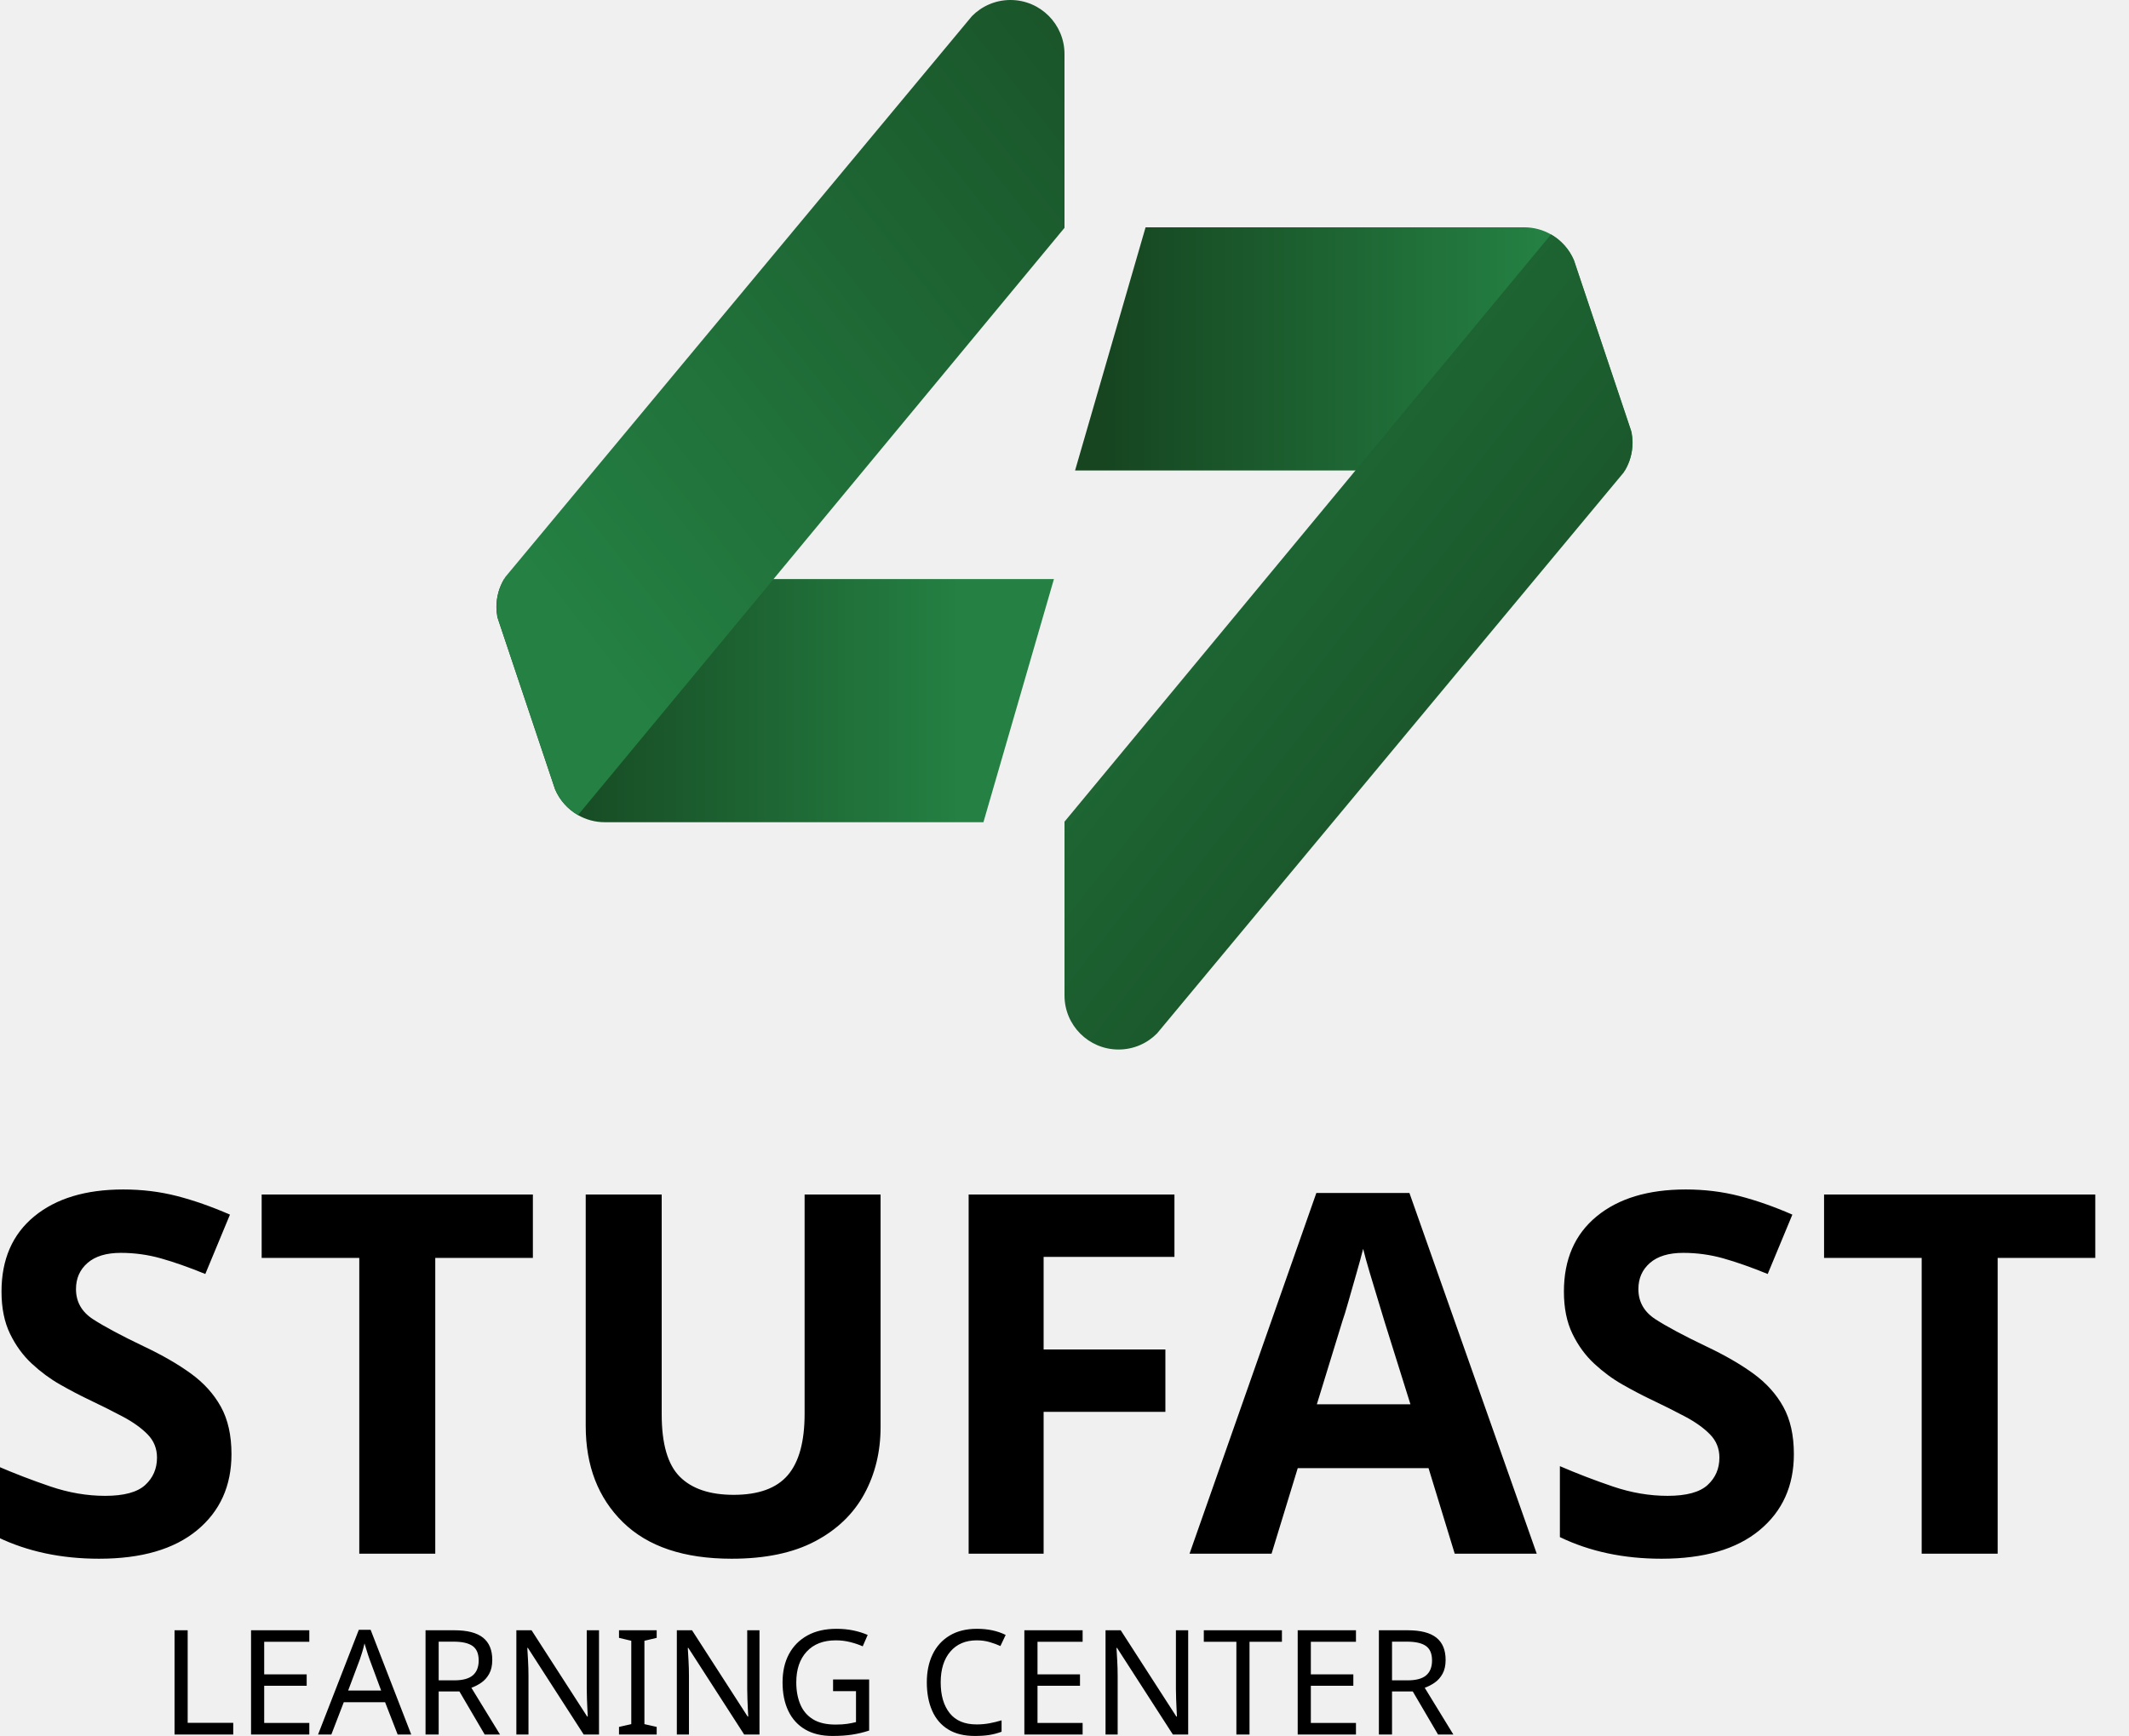
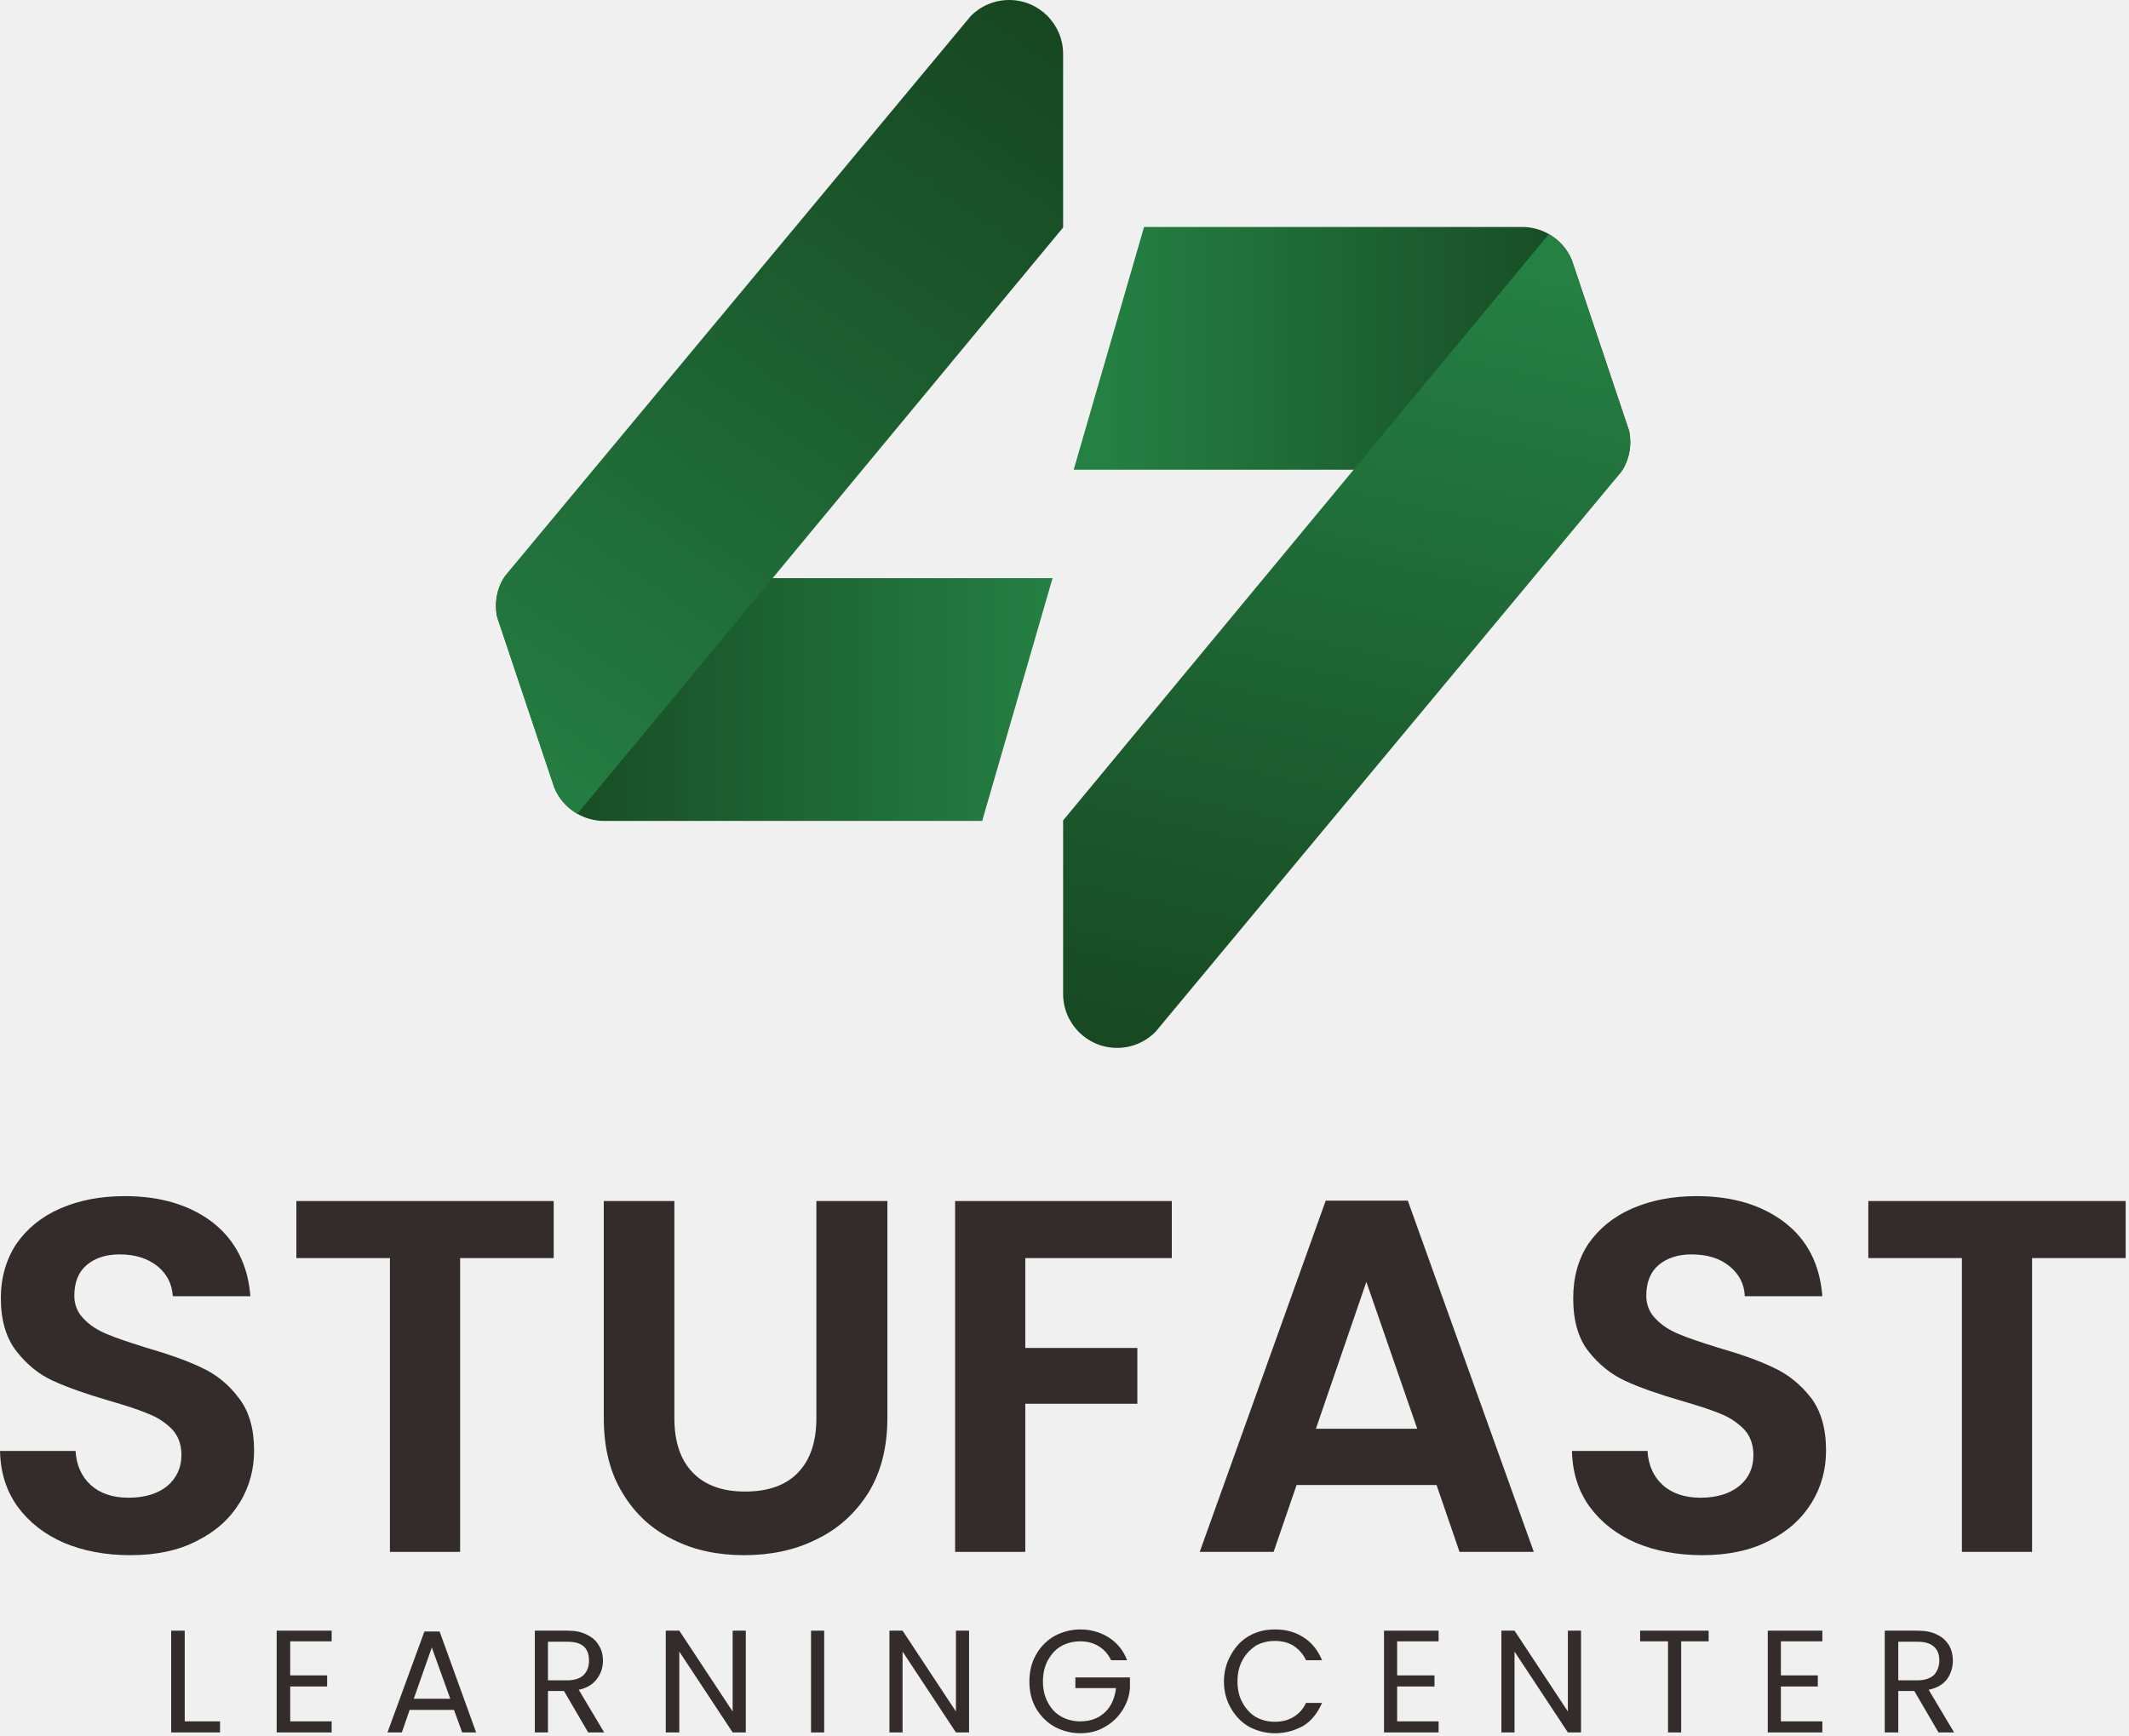
- <svg xmlns="http://www.w3.org/2000/svg" xmlns:xlink="http://www.w3.org/1999/xlink" xml:space="preserve" width="131.558mm" height="107.26mm" version="1.1" style="shape-rendering:geometricPrecision; text-rendering:geometricPrecision; image-rendering:optimizeQuality; fill-rule:evenodd; clip-rule:evenodd" viewBox="0 0 13154.68 10725.15">
+ <svg xmlns="http://www.w3.org/2000/svg" width="498" height="406" viewBox="0 0 498 406" fill="none">
+   <g clip-path="url(#clip0_5_2)">
+     <path d="M30.442 363.86C24.681 363.86 19.593 362.9 14.985 360.98C10.376 358.964 6.824 356.179 4.136 352.531C1.448 348.787 0.104 344.467 0.008 339.474H17.673C17.865 342.835 19.113 345.523 21.225 347.443C23.337 349.363 26.313 350.419 30.057 350.419C33.898 350.419 36.97 349.459 39.178 347.635C41.29 345.811 42.442 343.411 42.442 340.435C42.442 337.938 41.674 335.922 40.234 334.386C38.698 332.85 36.874 331.602 34.57 330.738C32.362 329.778 29.289 328.818 25.353 327.666C20.073 326.13 15.753 324.594 12.393 323.058C9.032 321.521 6.248 319.217 3.848 316.145C1.448 313.073 0.2 308.945 0.2 303.761C0.2 298.864 1.448 294.64 3.848 290.992C6.344 287.44 9.704 284.655 14.121 282.735C18.537 280.815 23.529 279.855 29.193 279.855C37.642 279.855 44.458 281.967 49.739 286C55.019 290.128 57.995 295.888 58.571 303.28H40.426C40.234 300.4 39.082 298.096 36.874 296.272C34.57 294.448 31.689 293.488 27.945 293.488C24.777 293.488 22.185 294.352 20.265 295.984C18.345 297.616 17.385 300.016 17.385 303.184C17.385 305.297 18.153 307.121 19.593 308.561C21.033 310.097 22.857 311.249 24.969 312.113C27.177 313.073 30.154 314.033 34.09 315.281C39.37 316.817 43.786 318.353 47.146 319.985C50.507 321.521 53.387 323.826 55.787 326.994C58.283 330.162 59.435 334.29 59.435 339.378C59.435 343.699 58.379 347.827 56.075 351.571C53.771 355.315 50.507 358.291 46.09 360.5C41.674 362.804 36.49 363.86 30.442 363.86Z" fill="#332C2B" />
+     <path d="M129.519 281.007V294.352H107.629V363.092H91.212V294.352H69.323V281.007H129.519Z" fill="#332C2B" />
+     <path d="M157.744 281.007V331.794C157.744 337.362 159.184 341.587 162.065 344.563C164.945 347.539 169.073 348.979 174.257 348.979C179.634 348.979 183.762 347.539 186.642 344.563C189.522 341.587 190.962 337.362 190.962 331.794V281.007H207.571V331.698C207.571 338.706 206.035 344.563 203.059 349.363C199.987 354.163 195.954 357.812 190.866 360.212C185.874 362.708 180.21 363.86 174.065 363.86C167.921 363.86 162.353 362.708 157.456 360.212C152.464 357.812 148.528 354.163 145.648 349.363C142.672 344.563 141.231 338.706 141.231 331.698V281.007H157.744Z" fill="#332C2B" />
+     <path d="M274.103 281.007V294.352H239.829V315.377H266.038V328.434H239.829V363.092H223.412V281.007H274.103Z" fill="#332C2B" />
+     <path d="M336.026 347.443H303.288L297.912 363.092H280.631L310.104 280.911H329.306L358.779 363.092H341.402L336.026 347.443ZM331.514 334.29L319.609 299.92L307.8 334.29H331.514Z" fill="#332C2B" />
+     <path d="M398.142 363.86C392.477 363.86 387.293 362.9 382.685 360.98C378.077 358.964 374.524 356.179 371.836 352.531C369.148 348.787 367.804 344.467 367.708 339.474H385.373C385.565 342.835 386.813 345.523 388.925 347.443C391.037 349.363 394.013 350.419 397.758 350.419C401.598 350.419 404.67 349.459 406.878 347.635C409.086 345.811 410.142 343.411 410.142 340.435C410.142 337.938 409.374 335.922 407.934 334.386C406.398 332.85 404.574 331.602 402.366 330.738C400.062 329.778 396.99 328.818 393.053 327.666C387.773 326.13 383.453 324.594 380.093 323.058C376.829 321.521 373.948 319.217 371.548 316.145C369.148 313.073 367.996 308.945 367.996 303.761C367.996 298.864 369.148 294.64 371.548 290.992C374.044 287.44 377.405 284.655 381.821 282.735C386.237 280.815 391.229 279.855 396.894 279.855C405.342 279.855 412.158 281.967 417.439 286C422.815 290.128 425.695 295.888 426.271 303.28H408.126C408.03 300.4 406.782 298.096 404.574 296.272C402.366 294.448 399.39 293.488 395.646 293.488C392.477 293.488 389.885 294.352 387.965 295.984C386.045 297.616 385.085 300.016 385.085 303.184C385.085 305.297 385.853 307.121 387.293 308.561C388.733 310.097 390.557 311.249 392.669 312.113C394.877 313.073 397.854 314.033 401.79 315.281C407.166 316.817 411.486 318.353 414.847 319.985C418.207 321.521 421.087 323.826 423.583 326.994C425.983 330.162 427.135 334.29 427.135 339.378C427.135 343.699 426.079 347.827 423.775 351.571C421.471 355.315 418.207 358.291 413.791 360.5C409.374 362.804 404.19 363.86 398.142 363.86Z" fill="#332C2B" />
+     <path d="M497.219 281.007V294.352H475.33V363.092H458.913V294.352H437.023V281.007H497.219Z" fill="#332C2B" />
+     <path d="M43.21 402.742H51.467V405.334H40.042V381.525H43.21V402.742Z" fill="#332C2B" />
+     <path d="M67.883 384.021V391.989H76.523V394.581H67.883V402.742H77.579V405.334H64.715V381.525H77.579V384.021H67.883Z" fill="#332C2B" />
+     <path d="M106.19 400.054H95.821L93.997 405.334H90.637L99.277 381.717H102.829L111.374 405.334H108.11L106.19 400.054ZM105.326 397.462L101.005 385.461L96.781 397.462H105.326Z" fill="#332C2B" />
+     <path d="M137.583 405.334L131.919 395.638H128.175V405.334H125.103V381.525H132.783C134.607 381.525 136.047 381.813 137.295 382.485C138.543 383.061 139.503 383.925 140.079 384.981C140.751 386.037 141.039 387.189 141.039 388.533C141.039 390.165 140.559 391.605 139.599 392.853C138.639 394.101 137.295 394.966 135.375 395.35L141.327 405.334H137.583ZM128.175 393.141H132.783C134.415 393.141 135.759 392.661 136.527 391.893C137.391 391.029 137.775 389.877 137.775 388.533C137.775 387.093 137.391 386.037 136.623 385.269C135.759 384.501 134.511 384.117 132.783 384.117H128.175V393.141Z" fill="#332C2B" />
+     <path d="M174.45 405.334H171.377L158.897 386.421V405.334H155.729V381.525H158.897L171.377 400.438V381.525H174.45V405.334Z" fill="#332C2B" />
+     <path d="M192.786 381.525V405.334H189.714V381.525H192.786Z" fill="#332C2B" />
+     <path d="M226.676 405.334H223.604L211.123 386.421V405.334H208.051V381.525H211.123L223.604 400.438V381.525H226.676V405.334Z" fill="#332C2B" />
+     <path d="M259.894 388.437C259.222 386.997 258.262 385.941 257.014 385.173C255.766 384.405 254.326 384.021 252.694 384.021C251.062 384.021 249.526 384.405 248.181 385.173C246.837 385.941 245.877 387.093 245.109 388.437C244.341 389.877 243.957 391.509 243.957 393.429C243.957 395.254 244.341 396.886 245.109 398.326C245.877 399.766 246.837 400.822 248.181 401.59C249.526 402.358 251.062 402.742 252.694 402.742C254.998 402.742 256.918 402.07 258.454 400.63C259.894 399.286 260.758 397.366 261.046 394.966H251.542V392.469H264.31V394.87C264.214 396.79 263.542 398.614 262.486 400.246C261.43 401.878 260.086 403.126 258.358 404.086C256.726 405.046 254.806 405.526 252.694 405.526C250.486 405.526 248.469 404.95 246.645 403.99C244.821 402.934 243.381 401.494 242.325 399.67C241.269 397.846 240.789 395.734 240.789 393.429C240.789 391.125 241.269 389.013 242.325 387.189C243.381 385.269 244.821 383.829 246.645 382.773C248.469 381.813 250.486 381.237 252.694 381.237C255.19 381.237 257.494 381.909 259.414 383.157C261.334 384.405 262.774 386.133 263.638 388.437H259.894Z" fill="#332C2B" />
+     <path d="M286.295 393.429C286.295 391.125 286.871 389.013 287.927 387.189C288.983 385.269 290.327 383.829 292.151 382.773C293.975 381.717 295.991 381.237 298.2 381.237C300.792 381.237 303 381.813 305.016 383.157C306.936 384.405 308.28 386.133 309.24 388.437H305.496C304.824 386.997 303.864 385.941 302.616 385.077C301.368 384.309 299.928 383.925 298.2 383.925C296.567 383.925 295.031 384.309 293.687 385.077C292.439 385.941 291.383 386.997 290.615 388.437C289.847 389.877 289.463 391.509 289.463 393.429C289.463 395.254 289.847 396.982 290.615 398.326C291.383 399.766 292.439 400.918 293.687 401.686C295.031 402.454 296.567 402.838 298.2 402.838C299.928 402.838 301.368 402.454 302.616 401.686C303.864 400.918 304.824 399.862 305.496 398.422H309.24C308.28 400.63 306.936 402.454 305.016 403.702C303 404.854 300.792 405.526 298.2 405.526C295.991 405.526 293.975 404.95 292.151 403.99C290.327 402.934 288.983 401.494 287.927 399.67C286.871 397.846 286.295 395.734 286.295 393.429Z" fill="#332C2B" />
+     <path d="M326.809 384.021V391.989H335.546V394.581H326.809V402.742H336.506V405.334H323.737V381.525H336.506V384.021H326.809Z" fill="#332C2B" />
+     <path d="M369.82 405.334H366.748L354.267 386.421V405.334H351.195V381.525H354.267L366.748 400.438V381.525H369.82V405.334Z" fill="#332C2B" />
+     <path d="M399.677 381.525V384.021H393.245V405.334H390.173V384.021H383.645V381.525H399.677Z" fill="#332C2B" />
+     <path d="M416.574 384.021V391.989H425.215V394.581H416.574V402.742H426.271V405.334H413.502V381.525H426.271V384.021H416.574Z" fill="#332C2B" />
+     <path d="M453.441 405.334L447.777 395.638H444.032V405.334H440.864V381.525H448.545C450.369 381.525 451.905 381.813 453.153 382.485C454.401 383.061 455.265 383.925 455.937 384.981C456.513 386.037 456.801 387.189 456.801 388.533C456.801 390.165 456.321 391.605 455.457 392.853C454.497 394.101 453.057 394.966 451.137 395.35L457.089 405.334H453.441ZM444.032 393.141H448.545C450.273 393.141 451.521 392.661 452.385 391.893C453.153 391.029 453.633 389.877 453.633 388.533C453.633 387.093 453.249 386.037 452.385 385.269C451.521 384.501 450.273 384.117 448.545 384.117H444.032V393.141Z" fill="#332C2B" />
+     <path fill-rule="evenodd" clip-rule="evenodd" d="M246.208 135.272H117.812L117.75 135.375C116.638 137.255 116 139.448 116 141.791C116 142.605 116.077 143.401 116.224 144.171L129.699 184.378L129.698 184.377L132.277 192.073L129.699 184.378C130.779 186.921 132.668 189.037 135.044 190.402C136.893 191.465 139.037 192.073 141.323 192.073H229.743L246.208 135.272L246.208 135.272Z" fill="url(#paint0_linear_5_2)" />
+     <path fill-rule="evenodd" clip-rule="evenodd" d="M248.677 53.225V12.622C248.677 5.652 243.025 0 236.055 0C232.532 0 229.347 1.443 227.057 3.77L118.095 134.777C117.988 134.939 117.885 135.104 117.786 135.272C116.674 137.152 116.036 139.345 116.036 141.688C116.036 142.712 116.158 143.709 116.389 144.663L129.699 184.378L129.699 184.377L129.699 184.378C130.779 186.921 132.668 189.037 135.044 190.402L135.075 190.384L248.677 53.225Z" fill="url(#paint1_linear_5_2)" />
+     <path fill-rule="evenodd" clip-rule="evenodd" d="M251.146 109.902H379.543L379.605 109.799C380.717 107.918 381.355 105.726 381.355 103.383C381.355 102.569 381.278 101.773 381.131 101.002L367.656 60.795C366.576 58.252 364.687 56.136 362.311 54.771C360.461 53.709 358.317 53.101 356.031 53.101H267.612L251.146 109.902Z" fill="url(#paint2_linear_5_2)" />
+     <path fill-rule="evenodd" clip-rule="evenodd" d="M248.678 191.948V232.551C248.678 239.522 254.329 245.174 261.3 245.174C264.823 245.174 268.008 243.73 270.298 241.404L379.26 110.397C379.367 110.235 379.47 110.07 379.569 109.902C380.681 108.022 381.319 105.829 381.319 103.486C381.319 102.461 381.197 101.465 380.966 100.511L367.656 60.795C366.576 58.252 364.687 56.136 362.311 54.771L362.28 54.79L248.678 191.948Z" fill="url(#paint3_linear_5_2)" />
+   </g>
  <defs>
-     <font id="FontID1" horiz-adv-x="673" font-variant="normal" style="fill-rule:nonzero" font-weight="400">
-       <font-face font-family="Poppins">
-         <font-face-src>
-           <font-face-name name="Poppins Regular" />
-         </font-face-src>
-       </font-face>
-       <missing-glyph>
-         <path d="M0 0z" />
-       </missing-glyph>
-       <glyph unicode="A" horiz-adv-x="673" d="M488.995 155.004l-303.99 0 -56.001 -155.004 -95.999 0 252 692.996 104.998 0 250.992 -692.996 -95.999 0 -56.001 155.004zm-26 74l-125.989 352 -126 -352 251.989 0z" />
-       <glyph unicode="C" horiz-adv-x="772" d="M43.001 348.997c0,68.004 15.328,129.17 45.994,183.498 30.677,54.339 72.504,96.841 125.501,127.507 53.009,30.666 111.836,45.994 176.504,45.994 75.995,0 142.336,-18.331 199.003,-54.993 56.666,-36.673 97.994,-88.673 123.994,-156.001l-108.999 0c-19.328,42.004 -47.168,74.332 -83.498,96.997 -36.329,22.664 -79.829,34.002 -130.5,34.002 -48.664,0 -92.331,-11.338 -130.999,-34.002 -38.668,-22.664 -69.001,-54.827 -91.001,-96.498 -21.999,-41.671 -33.005,-90.502 -33.005,-146.503 0,-55.325 11.005,-103.835 33.005,-145.495 21.999,-41.671 52.333,-73.834 91.001,-96.498 38.668,-22.675 82.334,-34.002 130.999,-34.002 50.67,0 94.171,11.16 130.5,33.492 36.329,22.343 64.169,54.505 83.498,96.509l108.999 0c-26,-66.674 -67.328,-118.165 -123.994,-154.505 -56.666,-36.329 -123.008,-54.494 -199.003,-54.494 -64.668,0 -123.496,15.161 -176.504,45.495 -52.998,30.334 -94.824,72.504 -125.501,126.499 -30.666,54.006 -45.994,115.006 -45.994,182.999z" />
-       <glyph unicode="E" horiz-adv-x="513" d="M168.004 622.997l0 -232.993 253.995 0 0 -75.008 -253.995 0 0 -239.998 283.996 0 0 -74.997 -374.997 0 0 698.005 374.997 0 0 -75.008 -283.996 0z" />
-       <glyph unicode="G" horiz-adv-x="778" d="M604.998 495.002c-19.328,40.663 -47.335,72.16 -83.996,94.503 -36.673,22.332 -79.331,33.492 -128.006,33.492 -48.664,0 -92.497,-11.16 -131.497,-33.492 -39,-22.343 -69.666,-54.339 -91.998,-95.999 -22.332,-41.671 -33.503,-89.837 -33.503,-144.508 0,-54.66 11.171,-102.66 33.503,-143.999 22.332,-41.328 52.998,-73.169 91.998,-95.5 39,-22.332 82.833,-33.503 131.497,-33.503 68.004,0 124.005,20.337 168.004,61.011 43.999,40.663 69.666,95.667 77.003,164.989l-278.001 0 0 74 374.997 0 0 -69.999c-5.331,-57.331 -23.329,-109.83 -53.995,-157.498 -30.666,-47.667 -71.007,-85.326 -121.002,-113 -50.005,-27.663 -105.674,-41.494 -167.007,-41.494 -64.657,0 -123.662,15.161 -176.992,45.495 -53.342,30.334 -95.5,72.504 -126.499,126.499 -31.01,54.006 -46.503,115.006 -46.503,182.999 0,68.004 15.494,129.17 46.503,183.498 30.999,54.339 73.157,96.675 126.499,127.009 53.33,30.334 112.335,45.495 176.992,45.495 74,0 139.499,-18.331 196.509,-54.993 56.999,-36.673 98.493,-88.341 124.493,-155.004l-108.999 0z" />
-       <glyph unicode="I" horiz-adv-x="246" d="M168.004 696.997l0 -696.997 -91.001 0 0 696.997 91.001 0z" />
-       <glyph unicode="L" horiz-adv-x="431" d="M168.004 74l243.999 0 0 -74 -334.999 0 0 696.997 91.001 0 0 -622.997z" />
-       <glyph unicode="N" horiz-adv-x="703" d="M625.003 0l-91.001 0 -365.998 555.004 0 -555.004 -91.001 0 0 698.005 91.001 0 365.998 -554.006 0 554.006 91.001 0 0 -698.005z" />
-       <glyph unicode="R" horiz-adv-x="608" d="M443.999 0l-165.998 285.005 -109.997 0 0 -285.005 -91.001 0 0 696.997 224.992 0c52.676,0 97.174,-8.999 133.503,-26.998 36.34,-17.998 63.504,-42.336 81.503,-73.002 17.998,-30.666 26.998,-65.665 26.998,-104.998 0,-48 -13.831,-90.336 -41.494,-126.998 -27.674,-36.662 -69.168,-61 -124.504,-73.002l174.997 -291.998 -108.999 0zm-275.995 357.996l133.991 0c49.341,0 86.335,12.169 111.005,36.507 24.67,24.327 37.005,56.833 37.005,97.495 0,41.339 -12.169,73.335 -36.507,95.999 -24.327,22.664 -61.498,34.002 -111.504,34.002l-133.991 0 0 -264.003z" />
-       <glyph unicode="T" horiz-adv-x="540" d="M505.996 696.997l0 -74 -189.992 0 0 -622.997 -91.001 0 0 622.997 -191.001 0 0 74 471.994 0z" />
-     </font>
-     <font id="FontID0" horiz-adv-x="716" font-variant="normal" style="fill-rule:nonzero" font-weight="600">
-       <font-face font-family="Poppins SemiBold">
-         <font-face-src>
-           <font-face-name name="Poppins SemiBold" />
-         </font-face-src>
-       </font-face>
-       <missing-glyph>
-         <path d="M0 0z" />
-       </missing-glyph>
-       <glyph unicode="A" horiz-adv-x="716" d="M496.999 133.001l-278.001 0 -45.999 -133.001 -147 0 251.002 699.001 163 0 250.999 -699.001 -148.001 0 -45.999 133.001zm-37.998 112l-101.001 292 -101.001 -292 202.002 0z" />
-       <glyph unicode="F" horiz-adv-x="529" d="M500 698.001l0 -113 -291 0 0 -179 222.999 0 0 -111 -222.999 0 0 -295.001 -139.999 0 0 698.001 430.999 0z" />
-       <glyph unicode="S" horiz-adv-x="608" d="M310.001 -7.001c-48.669,0 -92.501,8.336 -131.502,25.002 -38.998,16.666 -69.831,40.667 -92.498,71.998 -22.667,31.334 -34.335,68.335 -35.001,111.003l150.001 0c1.997,-28.668 12.166,-51.335 30.498,-68.001 18.335,-16.669 43.501,-25.002 75.501,-25.002 32.666,0 58.333,7.834 76.999,23.5 18.666,15.669 27.999,36.168 27.999,61.501 0,20.666 -6.332,37.667 -18.997,51.001 -12.668,13.334 -28.501,23.834 -47.501,31.498 -19.001,7.667 -45.167,16.167 -78.501,25.5 -45.331,13.334 -82.164,26.5 -110.498,39.5 -28.334,13.003 -52.666,32.669 -73.002,59.002 -20.332,26.333 -30.498,61.498 -30.498,105.5 0,41.333 10.333,77.334 31,107.999 20.666,30.665 49.666,54.165 86.998,70.5 37.335,16.334 80,24.5 128,24.5 72.001,0 130.502,-17.499 175.501,-52.499 44.999,-35.001 69.834,-83.833 74.5,-146.502l-153.999 0c-1.335,24.002 -11.501,43.835 -30.501,59.501 -19.001,15.669 -44.166,23.5 -75.501,23.5 -27.333,0 -49.167,-6.998 -65.499,-20.998 -16.334,-14.003 -24.5,-34.335 -24.5,-61.002 0,-18.666 6.165,-34.164 18.499,-46.498 12.334,-12.334 27.668,-22.336 45.999,-30 18.335,-7.667 44.166,-16.502 77.501,-26.5 45.334,-13.334 82.332,-26.668 111,-40.002 28.668,-13.334 53.332,-33.331 73.999,-59.999 20.666,-26.668 31,-61.668 31,-105.002 0,-37.332 -9.664,-71.998 -28.999,-103.998 -19.332,-32 -47.666,-57.5 -84.998,-76.501 -37.335,-19.001 -81.669,-28.501 -133.001,-28.501z" />
-       <glyph unicode="T" horiz-adv-x="576" d="M543.999 698.001l0 -113 -185.998 0 0 -585.001 -140.002 0 0 585.001 -185.998 0 0 113 511.999 0z" />
-       <glyph unicode="U" horiz-adv-x="697" d="M206.999 698.001l0 -431.999c0,-47.334 12.334,-83.502 37.001,-108.501 24.667,-25.002 59.333,-37.499 103.998,-37.499 45.334,0 80.334,12.498 105.002,37.499 24.667,24.999 37.001,61.166 37.001,108.501l0 431.999 140.999 0 0 -431.002c0,-59.333 -12.832,-109.498 -38.5,-150.499 -25.668,-40.998 -60.002,-71.831 -103.001,-92.498 -42.999,-20.67 -90.832,-31.003 -143.498,-31.003 -52.001,0 -99.168,10.333 -141.501,31.003 -42.333,20.666 -75.835,51.499 -100.499,92.498 -24.667,41.002 -37.001,91.166 -37.001,150.499l0 431.002 139.999 0z" />
-     </font>
-     <style type="text/css">
-    
-     @font-face { font-family:"Poppins";font-variant:normal;font-weight:normal;src:url("#FontID1") format(svg)}
-     @font-face { font-family:"Poppins SemiBold";font-variant:normal;font-weight:600;src:url("#FontID0") format(svg)}
-     .fil4 {fill:black}
-     .fil3 {fill:url(#id0)}
-     .fil2 {fill:url(#id1)}
-     .fil0 {fill:url(#id2)}
-     .fil1 {fill:url(#id3)}
-     .fnt1 {font-weight:normal;font-size:902.22px;font-family:'Poppins'}
-     .fnt0 {font-weight:600;font-size:3109.12px;font-family:'Poppins SemiBold'}
-    
-   </style>
-     <linearGradient id="id0" gradientUnits="userSpaceOnUse" x1="6403.74" y1="504.6" x2="11482.68" y2="4502.41">
-       <stop offset="0" style="stop-opacity:1; stop-color:#248043" />
-       <stop offset="1" style="stop-opacity:1; stop-color:#164520" />
+     <linearGradient id="paint0_linear_5_2" x1="246" y1="164" x2="116" y2="164" gradientUnits="userSpaceOnUse">
+       <stop stop-color="#248043" />
+       <stop offset="1" stop-color="#164520" />
    </linearGradient>
-     <linearGradient id="id1" gradientUnits="userSpaceOnUse" xlink:href="#id0" x1="9503.08" y1="2613.98" x2="6818.12" y2="2614.06">
-   </linearGradient>
-     <linearGradient id="id2" gradientUnits="userSpaceOnUse" xlink:href="#id0" x1="5927.6" y1="4787.99" x2="3242.65" y2="4787.9">
-   </linearGradient>
-     <linearGradient id="id3" gradientUnits="userSpaceOnUse" xlink:href="#id0" x1="2894.54" y1="3053.38" x2="7973.47" y2="-944.44">
-   </linearGradient>
+     <linearGradient id="paint1_linear_5_2" x1="249" y1="6.28474e-06" x2="116" y2="190" gradientUnits="userSpaceOnUse">
+       <stop stop-color="#164520" />
+       <stop offset="1" stop-color="#248043" />
+     </linearGradient>
+     <linearGradient id="paint2_linear_5_2" x1="258.5" y1="82" x2="381" y2="82" gradientUnits="userSpaceOnUse">
+       <stop stop-color="#248043" />
+       <stop offset="1" stop-color="#164520" />
+     </linearGradient>
+     <linearGradient id="paint3_linear_5_2" x1="315" y1="55" x2="270.5" y2="260.5" gradientUnits="userSpaceOnUse">
+       <stop stop-color="#248043" />
+       <stop offset="1" stop-color="#164520" />
+     </linearGradient>
+     <clipPath id="clip0_5_2">
+       <rect width="497.226" height="405.526" fill="white" />
+     </clipPath>
  </defs>
-   <g id="Layer_x0020_1">
-     <g id="_2438089454192">
-       <g>
-         <g>
-           <path class="fil0" d="M6512.03 3578.78l-3396.89 0 -1.64 2.73c-29.41,49.75 -46.29,107.77 -46.29,169.74 0,21.54 2.04,42.59 5.93,62.98l356.49 1063.73 -0.01 -0.03 68.23 203.59 -68.22 -203.56c28.57,67.27 78.55,123.25 141.41,159.37 48.93,28.12 105.65,44.2 166.13,44.2l2339.25 0 435.6 -1502.74z" />
-           <path class="fil1" d="M6577.34 1408.14l0 -1074.2c0,-184.42 -149.52,-333.94 -333.94,-333.94 -93.2,0 -177.47,38.18 -238.05,99.74l-2882.73 3465.94c-2.82,4.3 -5.54,8.66 -8.16,13.1 -29.42,49.74 -46.3,107.76 -46.3,169.74 0,27.11 3.23,53.48 9.33,78.72l352.14 1050.72 -0.01 -0.03 0.01 0.03c28.57,67.27 78.55,123.25 141.41,159.37l0.81 -0.49 3005.49 -3628.7z" />
-         </g>
-         <g>
-           <path class="fil2" d="M6642.68 2907.6l3396.89 0 1.63 -2.74c29.42,-49.75 46.3,-107.76 46.3,-169.74 0,-21.53 -2.04,-42.59 -5.93,-62.98l-356.49 -1063.72 0.01 0.02 -68.23 -203.58 68.22 203.56c-28.57,-67.28 -78.55,-123.26 -141.41,-159.38 -48.94,-28.11 -105.65,-44.19 -166.13,-44.19l-2339.25 0 -435.6 1502.74z" />
-           <path class="fil3" d="M6577.37 5078.23l0 1074.2c0,184.42 149.52,333.94 333.94,333.94 93.19,0 177.47,-38.18 238.04,-99.74l2882.74 -3465.93c2.82,-4.3 5.54,-8.67 8.16,-13.1 29.42,-49.75 46.3,-107.77 46.3,-169.74 0,-27.12 -3.23,-53.49 -9.34,-78.73l-352.13 -1050.71 0.01 0.02 -0.01 -0.02c-28.57,-67.28 -78.55,-123.26 -141.41,-159.38l-0.81 0.49 -3005.49 3628.7z" />
-         </g>
-       </g>
-       <g>
-         <text x="-158.57" y="9602.32" class="fil4 fnt0">STUFAST</text>
-         <text x="990.88" y="10719.74" class="fil4 fnt1">LEARNING CENTER</text>
-       </g>
-     </g>
-   </g>
</svg>
